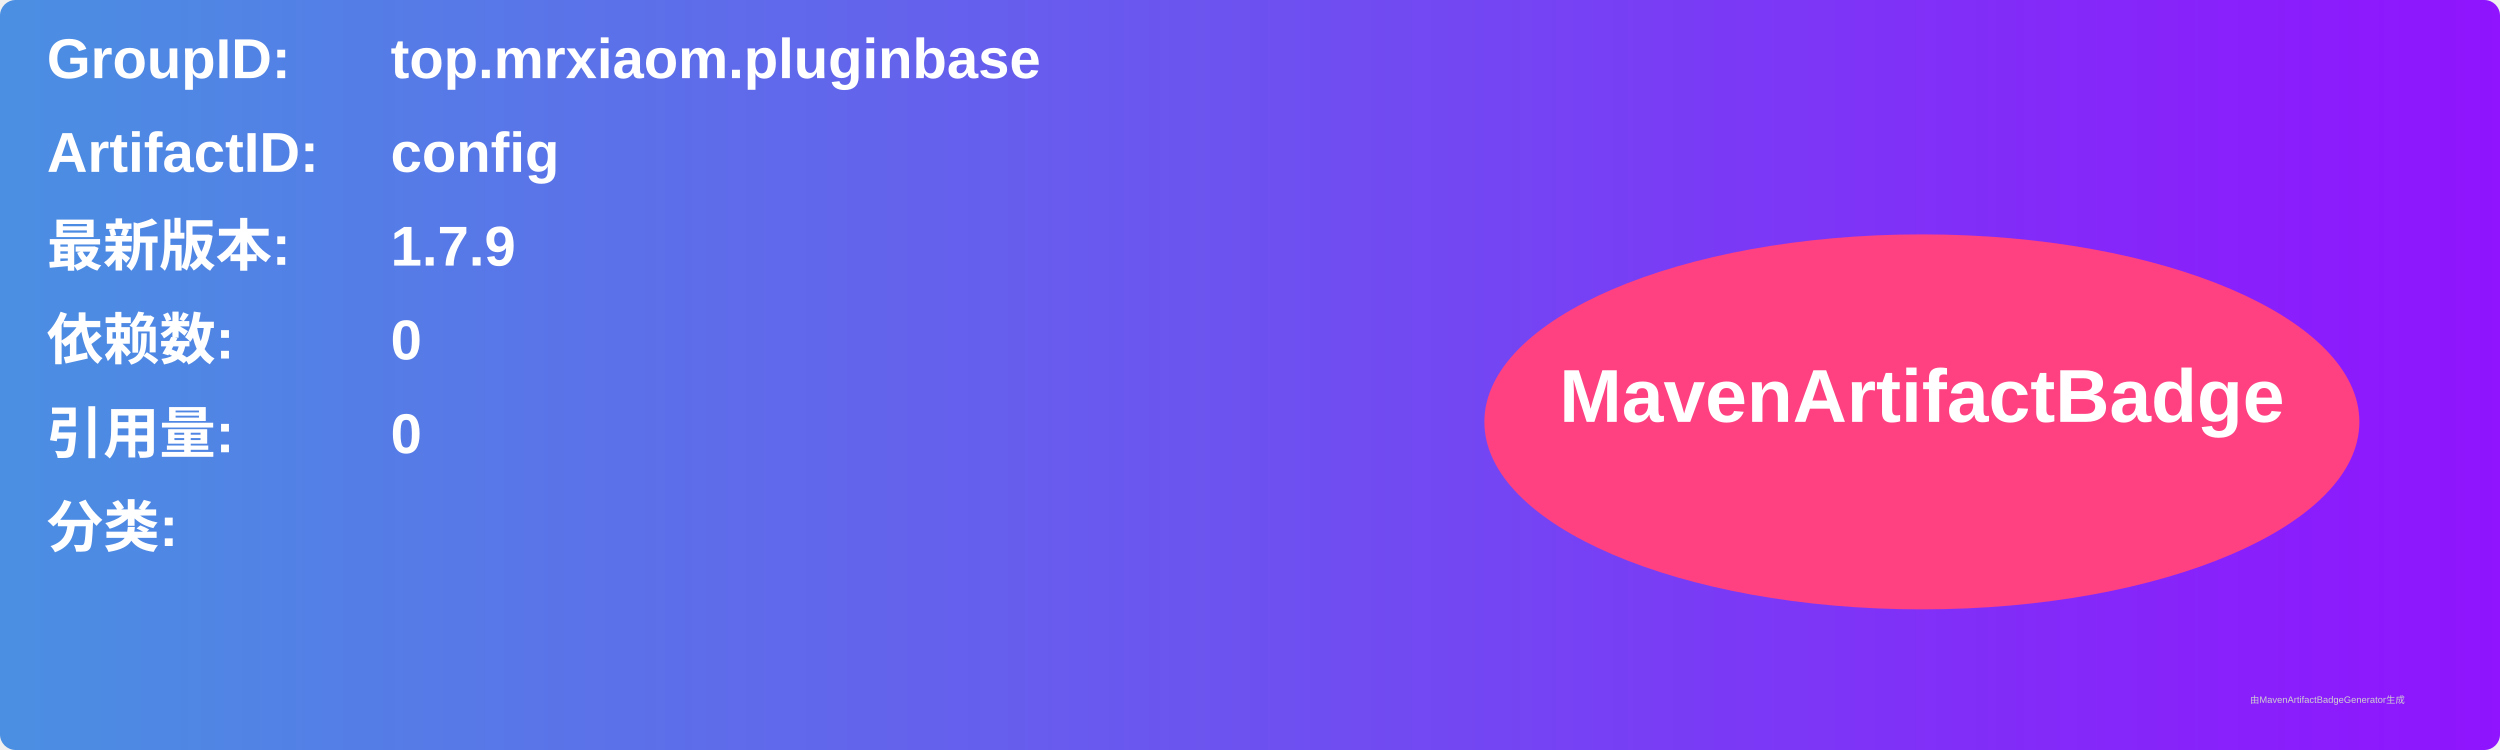
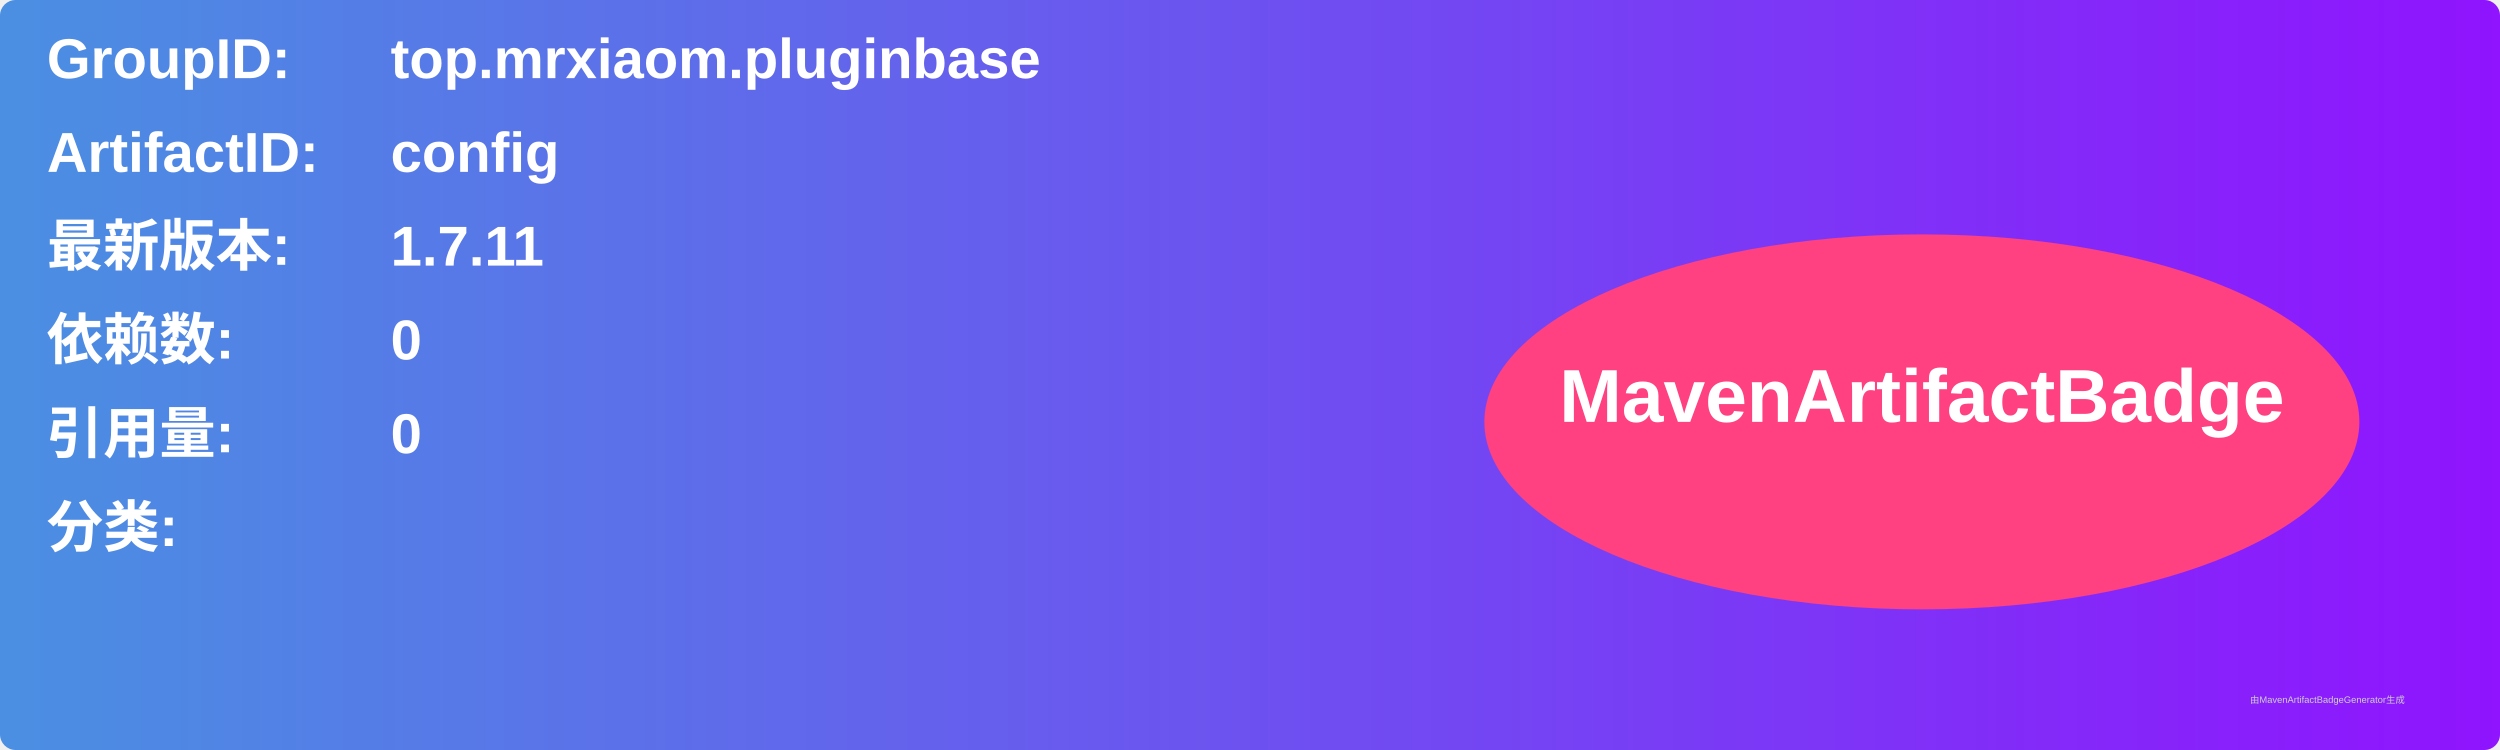
<svg xmlns="http://www.w3.org/2000/svg" width="800" height="240" viewBox="0 0 800 240">
  <linearGradient id="grad" x1="0%" y1="0%" x2="100%" y2="0%">
    <stop offset="0%" stop-color="#4a90e2" />
    <stop offset="100%" stop-color="#9013fe" />
  </linearGradient>
  <rect width="100%" height="100%" rx="5" ry="5" fill="url(#grad)" />
  <g transform="translate(15, 15)">
    <text x="0" y="10" font-family="Arial" font-size="18" fill="white" font-weight="bold" width="260">GroupID:</text>
    <text x="110" y="10" font-family="Arial" font-size="18" fill="white" font-weight="bold" width="460">top.mrxiaom.pluginbase</text>
    <text x="0" y="40" font-family="Arial" font-size="18" fill="white" font-weight="bold" width="260">ArtifactID:</text>
    <text x="110" y="40" font-family="Arial" font-size="18" fill="white" font-weight="bold" width="460">config</text>
    <text x="0" y="70" font-family="Arial" font-size="18" fill="white" font-weight="bold">最新版本:</text>
    <text x="110" y="70" font-family="Arial" font-size="18" fill="white" font-weight="bold">
-       <tspan font-weight="bold">1.7.9</tspan>
+       <tspan font-weight="bold">1.7.11</tspan>
    </text>
    <text x="0" y="100" font-family="Arial" font-size="18" fill="white" font-weight="bold">依赖数: </text>
    <text x="110" y="100" font-family="Arial" font-size="18" fill="white">
      <tspan font-weight="bold">0</tspan>
    </text>
    <text x="0" y="130" font-family="Arial" font-size="18" fill="white" font-weight="bold">引用量: </text>
    <text x="110" y="130" font-family="Arial" font-size="18" fill="white">
      <tspan font-weight="bold">0</tspan>
    </text>
    <text x="0" y="160" font-family="Arial" font-size="18" fill="white" font-weight="bold">分类:</text>
    <text x="10" y="190" font-family="Arial" font-size="10" fill="white">
      <tspan font-weight="bold" />
    </text>
    <ellipse cx="600" cy="120" rx="140" ry="60" fill="#ff4081" />
    <text x="600" y="120" text-anchor="middle" font-family="Arial" font-size="24" fill="white" font-weight="bold">MavenArtifactBadge</text>
  </g>
  <text x="720" y="225" font-family="Arial" font-size="3" fill="#d0d0d0">由MavenArtifactBadgeGenerator生成</text>
</svg>
